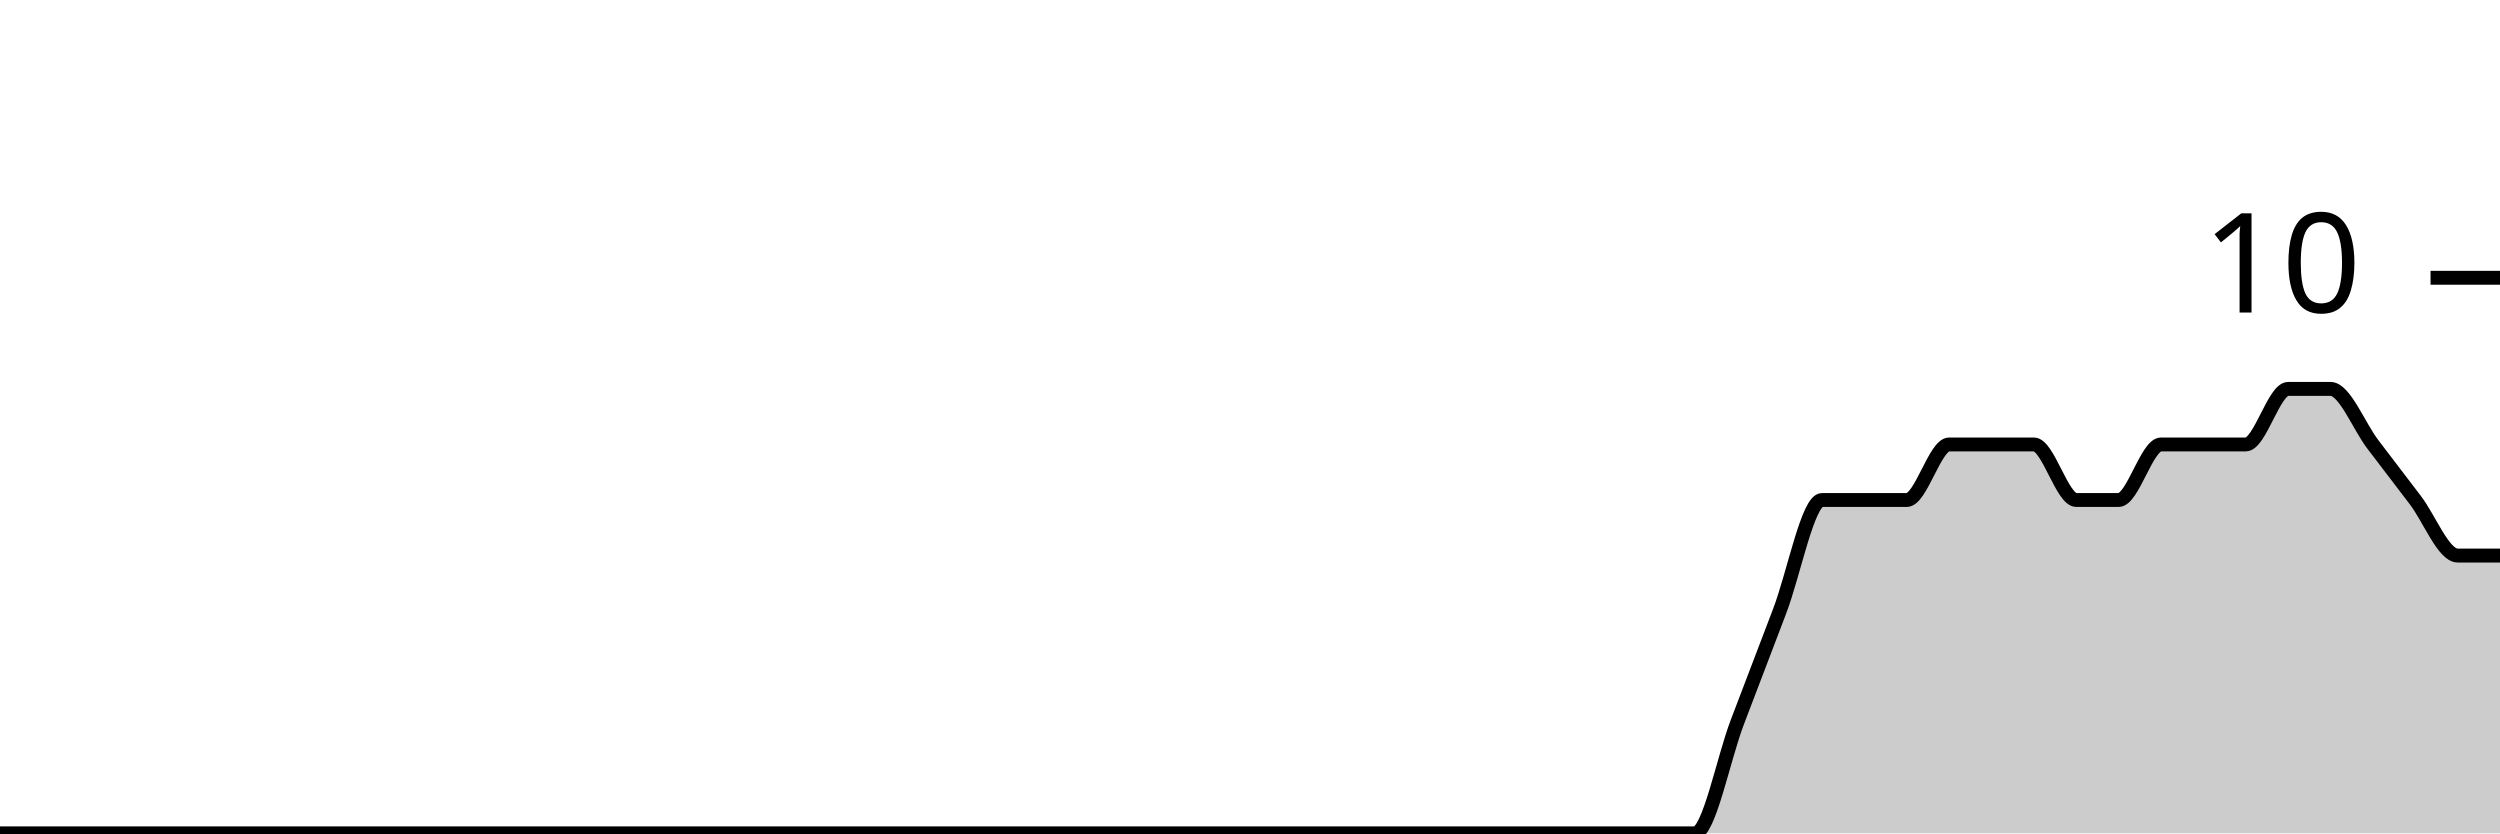
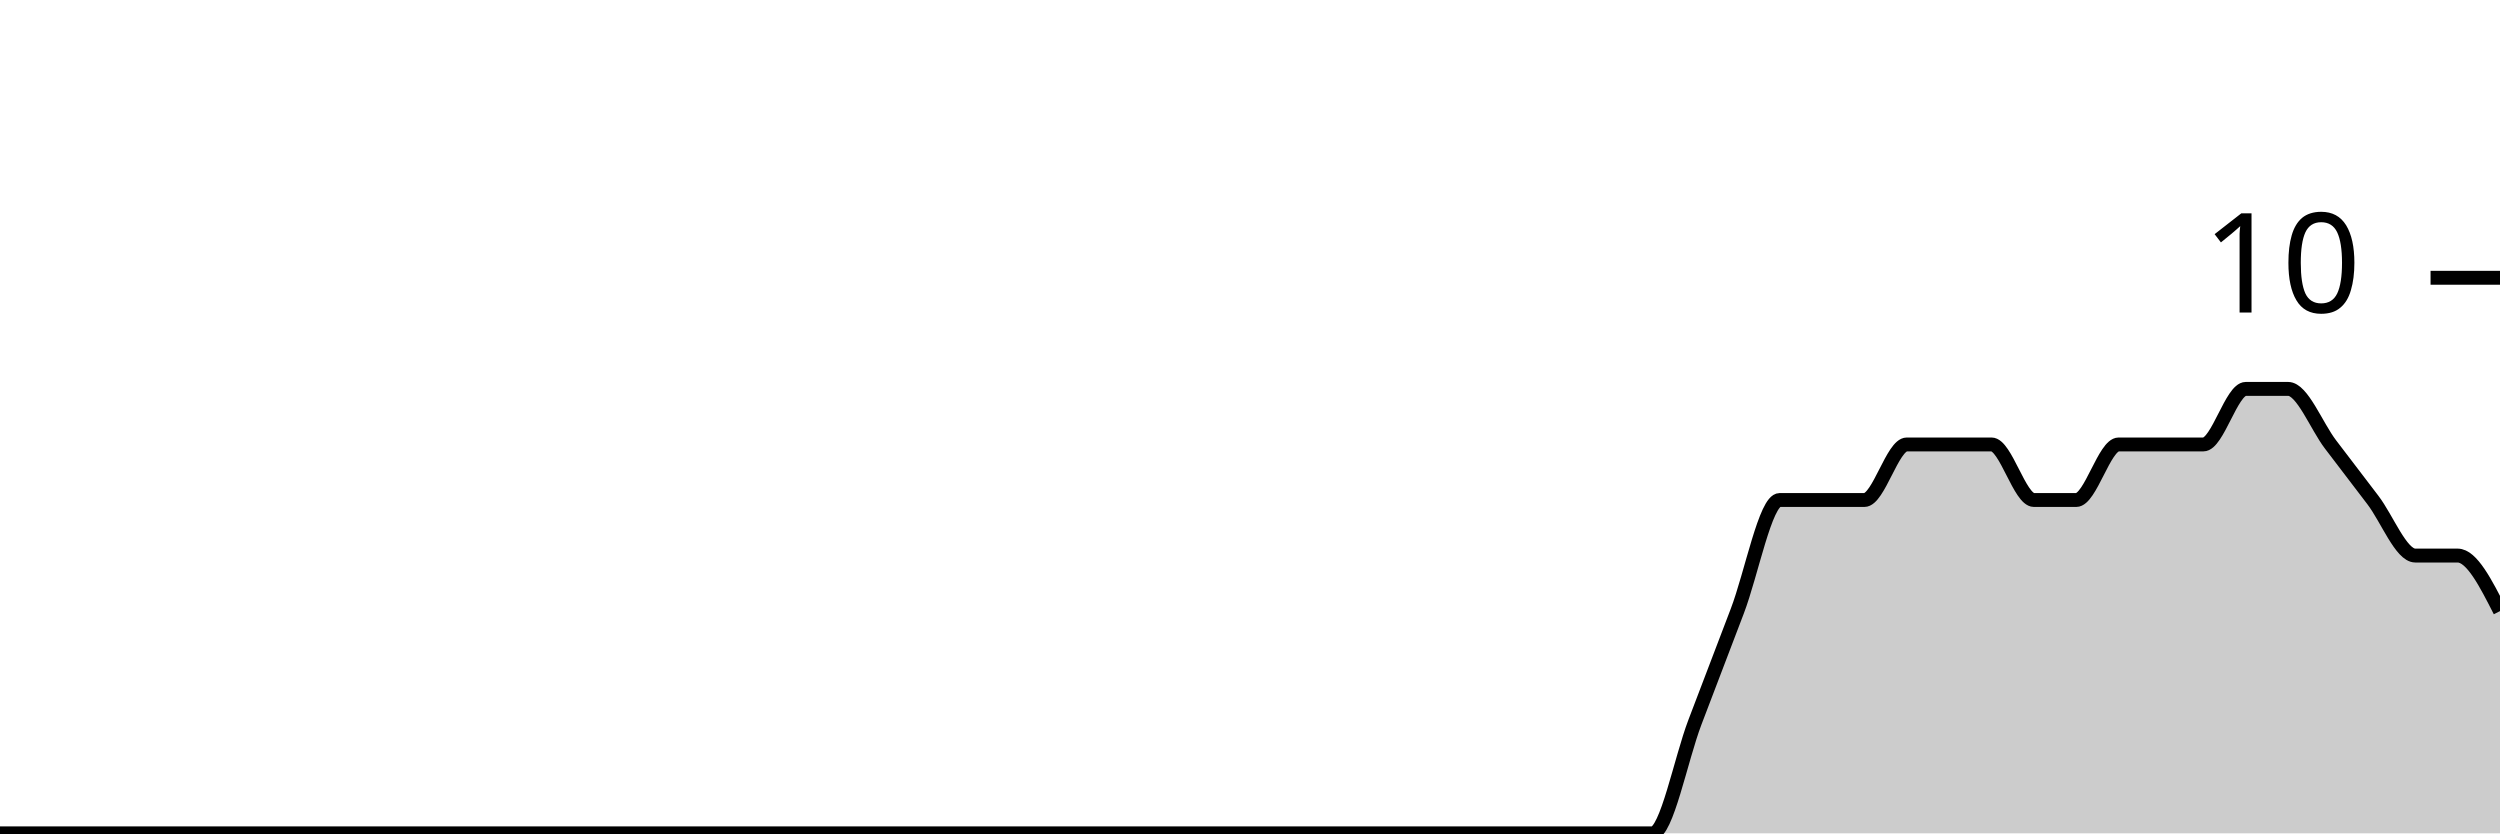
<svg xmlns="http://www.w3.org/2000/svg" viewBox="0 0 180 60">
  <g transform="translate(0,20)">
-     <path class="area" fill="rgba(0, 0, 0, 0.2)" d="M0,40C1.017,40,2.034,40,3.051,40C4.068,40,5.085,40,6.102,40C7.119,40,8.136,40,9.153,40C10.169,40,11.186,40,12.203,40C13.22,40,14.237,40,15.254,40C16.271,40,17.288,40,18.305,40C19.322,40,20.339,40,21.356,40C22.373,40,23.39,40,24.407,40C25.424,40,26.441,40,27.458,40C28.475,40,29.492,40,30.508,40C31.525,40,32.542,40,33.559,40C34.576,40,35.593,40,36.61,40C37.627,40,38.644,40,39.661,40C40.678,40,41.695,40,42.712,40C43.729,40,44.746,40,45.763,40C46.78,40,47.797,40,48.814,40C49.831,40,50.847,40,51.864,40C52.881,40,53.898,40,54.915,40C55.932,40,56.949,40,57.966,40C58.983,40,60,40,61.017,40C62.034,40,63.051,40,64.068,40C65.085,40,66.102,40,67.119,40C68.136,40,69.153,40,70.169,40C71.186,40,72.203,40,73.22,40C74.237,40,75.254,40,76.271,40C77.288,40,78.305,40,79.322,40C80.339,40,81.356,40,82.373,40C83.39,40,84.407,40,85.424,40C86.441,40,87.458,40,88.475,40C89.492,40,90.508,40,91.525,40C92.542,40,93.559,40,94.576,40C95.593,40,96.61,40,97.627,40C98.644,40,99.661,40,100.678,40C101.695,40,102.712,40,103.729,40C104.746,40,105.763,40,106.78,40C107.797,40,108.814,40,109.831,40C110.847,40,111.864,40,112.881,40C113.898,40,114.915,40,115.932,40C116.949,40,117.966,40,118.983,40C120,40,121.017,40,122.034,40C123.051,40,124.068,34.667,125.085,32C126.102,29.333,127.119,26.667,128.136,24C129.153,21.333,130.169,16,131.186,16C132.203,16,133.22,16,134.237,16C135.254,16,136.271,16,137.288,16C138.305,16,139.322,12,140.339,12C141.356,12,142.373,12,143.39,12C144.407,12,145.424,12,146.441,12C147.458,12,148.475,16,149.492,16C150.508,16,151.525,16,152.542,16C153.559,16,154.576,12,155.593,12C156.61,12,157.627,12,158.644,12C159.661,12,160.678,12,161.695,12C162.712,12,163.729,8,164.746,8C165.763,8,166.78,8,167.797,8C168.814,8,169.831,10.667,170.847,12C171.864,13.333,172.881,14.667,173.898,16C174.915,17.333,175.932,20,176.949,20C177.966,20,178.983,20,180,20L180,40C178.983,40,177.966,40,176.949,40C175.932,40,174.915,40,173.898,40C172.881,40,171.864,40,170.847,40C169.831,40,168.814,40,167.797,40C166.78,40,165.763,40,164.746,40C163.729,40,162.712,40,161.695,40C160.678,40,159.661,40,158.644,40C157.627,40,156.61,40,155.593,40C154.576,40,153.559,40,152.542,40C151.525,40,150.508,40,149.492,40C148.475,40,147.458,40,146.441,40C145.424,40,144.407,40,143.39,40C142.373,40,141.356,40,140.339,40C139.322,40,138.305,40,137.288,40C136.271,40,135.254,40,134.237,40C133.22,40,132.203,40,131.186,40C130.169,40,129.153,40,128.136,40C127.119,40,126.102,40,125.085,40C124.068,40,123.051,40,122.034,40C121.017,40,120,40,118.983,40C117.966,40,116.949,40,115.932,40C114.915,40,113.898,40,112.881,40C111.864,40,110.847,40,109.831,40C108.814,40,107.797,40,106.78,40C105.763,40,104.746,40,103.729,40C102.712,40,101.695,40,100.678,40C99.661,40,98.644,40,97.627,40C96.61,40,95.593,40,94.576,40C93.559,40,92.542,40,91.525,40C90.508,40,89.492,40,88.475,40C87.458,40,86.441,40,85.424,40C84.407,40,83.39,40,82.373,40C81.356,40,80.339,40,79.322,40C78.305,40,77.288,40,76.271,40C75.254,40,74.237,40,73.22,40C72.203,40,71.186,40,70.169,40C69.153,40,68.136,40,67.119,40C66.102,40,65.085,40,64.068,40C63.051,40,62.034,40,61.017,40C60,40,58.983,40,57.966,40C56.949,40,55.932,40,54.915,40C53.898,40,52.881,40,51.864,40C50.847,40,49.831,40,48.814,40C47.797,40,46.78,40,45.763,40C44.746,40,43.729,40,42.712,40C41.695,40,40.678,40,39.661,40C38.644,40,37.627,40,36.61,40C35.593,40,34.576,40,33.559,40C32.542,40,31.525,40,30.508,40C29.492,40,28.475,40,27.458,40C26.441,40,25.424,40,24.407,40C23.39,40,22.373,40,21.356,40C20.339,40,19.322,40,18.305,40C17.288,40,16.271,40,15.254,40C14.237,40,13.22,40,12.203,40C11.186,40,10.169,40,9.153,40C8.136,40,7.119,40,6.102,40C5.085,40,4.068,40,3.051,40C2.034,40,1.017,40,0,40Z" />
-     <path class="line" stroke="black" fill="none" d="M0,40C1.017,40,2.034,40,3.051,40C4.068,40,5.085,40,6.102,40C7.119,40,8.136,40,9.153,40C10.169,40,11.186,40,12.203,40C13.22,40,14.237,40,15.254,40C16.271,40,17.288,40,18.305,40C19.322,40,20.339,40,21.356,40C22.373,40,23.39,40,24.407,40C25.424,40,26.441,40,27.458,40C28.475,40,29.492,40,30.508,40C31.525,40,32.542,40,33.559,40C34.576,40,35.593,40,36.61,40C37.627,40,38.644,40,39.661,40C40.678,40,41.695,40,42.712,40C43.729,40,44.746,40,45.763,40C46.78,40,47.797,40,48.814,40C49.831,40,50.847,40,51.864,40C52.881,40,53.898,40,54.915,40C55.932,40,56.949,40,57.966,40C58.983,40,60,40,61.017,40C62.034,40,63.051,40,64.068,40C65.085,40,66.102,40,67.119,40C68.136,40,69.153,40,70.169,40C71.186,40,72.203,40,73.22,40C74.237,40,75.254,40,76.271,40C77.288,40,78.305,40,79.322,40C80.339,40,81.356,40,82.373,40C83.39,40,84.407,40,85.424,40C86.441,40,87.458,40,88.475,40C89.492,40,90.508,40,91.525,40C92.542,40,93.559,40,94.576,40C95.593,40,96.61,40,97.627,40C98.644,40,99.661,40,100.678,40C101.695,40,102.712,40,103.729,40C104.746,40,105.763,40,106.78,40C107.797,40,108.814,40,109.831,40C110.847,40,111.864,40,112.881,40C113.898,40,114.915,40,115.932,40C116.949,40,117.966,40,118.983,40C120,40,121.017,40,122.034,40C123.051,40,124.068,34.667,125.085,32C126.102,29.333,127.119,26.667,128.136,24C129.153,21.333,130.169,16,131.186,16C132.203,16,133.22,16,134.237,16C135.254,16,136.271,16,137.288,16C138.305,16,139.322,12,140.339,12C141.356,12,142.373,12,143.39,12C144.407,12,145.424,12,146.441,12C147.458,12,148.475,16,149.492,16C150.508,16,151.525,16,152.542,16C153.559,16,154.576,12,155.593,12C156.61,12,157.627,12,158.644,12C159.661,12,160.678,12,161.695,12C162.712,12,163.729,8,164.746,8C165.763,8,166.78,8,167.797,8C168.814,8,169.831,10.667,170.847,12C171.864,13.333,172.881,14.667,173.898,16C174.915,17.333,175.932,20,176.949,20C177.966,20,178.983,20,180,20" />
+     <path class="area" fill="rgba(0, 0, 0, 0.2)" d="M0,40C1.017,40,2.034,40,3.051,40C4.068,40,5.085,40,6.102,40C7.119,40,8.136,40,9.153,40C10.169,40,11.186,40,12.203,40C13.22,40,14.237,40,15.254,40C16.271,40,17.288,40,18.305,40C19.322,40,20.339,40,21.356,40C22.373,40,23.39,40,24.407,40C25.424,40,26.441,40,27.458,40C28.475,40,29.492,40,30.508,40C31.525,40,32.542,40,33.559,40C34.576,40,35.593,40,36.61,40C37.627,40,38.644,40,39.661,40C40.678,40,41.695,40,42.712,40C43.729,40,44.746,40,45.763,40C46.78,40,47.797,40,48.814,40C49.831,40,50.847,40,51.864,40C52.881,40,53.898,40,54.915,40C55.932,40,56.949,40,57.966,40C58.983,40,60,40,61.017,40C62.034,40,63.051,40,64.068,40C65.085,40,66.102,40,67.119,40C68.136,40,69.153,40,70.169,40C71.186,40,72.203,40,73.22,40C74.237,40,75.254,40,76.271,40C77.288,40,78.305,40,79.322,40C80.339,40,81.356,40,82.373,40C83.39,40,84.407,40,85.424,40C86.441,40,87.458,40,88.475,40C89.492,40,90.508,40,91.525,40C92.542,40,93.559,40,94.576,40C95.593,40,96.61,40,97.627,40C98.644,40,99.661,40,100.678,40C101.695,40,102.712,40,103.729,40C104.746,40,105.763,40,106.78,40C107.797,40,108.814,40,109.831,40C110.847,40,111.864,40,112.881,40C113.898,40,114.915,40,115.932,40C116.949,40,117.966,40,118.983,40C120,40,121.017,34.667,122.034,32C123.051,29.333,124.068,26.667,125.085,24C126.102,21.333,127.119,16,128.136,16C129.153,16,130.169,16,131.186,16C132.203,16,133.22,16,134.237,16C135.254,16,136.271,12,137.288,12C138.305,12,139.322,12,140.339,12C141.356,12,142.373,12,143.39,12C144.407,12,145.424,16,146.441,16C147.458,16,148.475,16,149.492,16C150.508,16,151.525,12,152.542,12C153.559,12,154.576,12,155.593,12C156.61,12,157.627,12,158.644,12C159.661,12,160.678,8,161.695,8C162.712,8,163.729,8,164.746,8C165.763,8,166.78,10.667,167.797,12C168.814,13.333,169.831,14.667,170.847,16C171.864,17.333,172.881,20,173.898,20C174.915,20,175.932,20,176.949,20C177.966,20,178.983,22,180,24L180,40C178.983,40,177.966,40,176.949,40C175.932,40,174.915,40,173.898,40C172.881,40,171.864,40,170.847,40C169.831,40,168.814,40,167.797,40C166.78,40,165.763,40,164.746,40C163.729,40,162.712,40,161.695,40C160.678,40,159.661,40,158.644,40C157.627,40,156.61,40,155.593,40C154.576,40,153.559,40,152.542,40C151.525,40,150.508,40,149.492,40C148.475,40,147.458,40,146.441,40C145.424,40,144.407,40,143.39,40C142.373,40,141.356,40,140.339,40C139.322,40,138.305,40,137.288,40C136.271,40,135.254,40,134.237,40C133.22,40,132.203,40,131.186,40C130.169,40,129.153,40,128.136,40C127.119,40,126.102,40,125.085,40C124.068,40,123.051,40,122.034,40C121.017,40,120,40,118.983,40C117.966,40,116.949,40,115.932,40C114.915,40,113.898,40,112.881,40C111.864,40,110.847,40,109.831,40C108.814,40,107.797,40,106.78,40C105.763,40,104.746,40,103.729,40C102.712,40,101.695,40,100.678,40C99.661,40,98.644,40,97.627,40C96.61,40,95.593,40,94.576,40C93.559,40,92.542,40,91.525,40C90.508,40,89.492,40,88.475,40C87.458,40,86.441,40,85.424,40C84.407,40,83.39,40,82.373,40C81.356,40,80.339,40,79.322,40C78.305,40,77.288,40,76.271,40C75.254,40,74.237,40,73.22,40C72.203,40,71.186,40,70.169,40C69.153,40,68.136,40,67.119,40C66.102,40,65.085,40,64.068,40C63.051,40,62.034,40,61.017,40C60,40,58.983,40,57.966,40C56.949,40,55.932,40,54.915,40C53.898,40,52.881,40,51.864,40C50.847,40,49.831,40,48.814,40C47.797,40,46.78,40,45.763,40C44.746,40,43.729,40,42.712,40C41.695,40,40.678,40,39.661,40C38.644,40,37.627,40,36.61,40C35.593,40,34.576,40,33.559,40C32.542,40,31.525,40,30.508,40C29.492,40,28.475,40,27.458,40C26.441,40,25.424,40,24.407,40C23.39,40,22.373,40,21.356,40C20.339,40,19.322,40,18.305,40C17.288,40,16.271,40,15.254,40C14.237,40,13.22,40,12.203,40C11.186,40,10.169,40,9.153,40C8.136,40,7.119,40,6.102,40C5.085,40,4.068,40,3.051,40C2.034,40,1.017,40,0,40Z" />
+     <path class="line" stroke="black" fill="none" d="M0,40C1.017,40,2.034,40,3.051,40C4.068,40,5.085,40,6.102,40C7.119,40,8.136,40,9.153,40C10.169,40,11.186,40,12.203,40C13.22,40,14.237,40,15.254,40C16.271,40,17.288,40,18.305,40C19.322,40,20.339,40,21.356,40C22.373,40,23.39,40,24.407,40C25.424,40,26.441,40,27.458,40C28.475,40,29.492,40,30.508,40C31.525,40,32.542,40,33.559,40C34.576,40,35.593,40,36.61,40C37.627,40,38.644,40,39.661,40C40.678,40,41.695,40,42.712,40C43.729,40,44.746,40,45.763,40C46.78,40,47.797,40,48.814,40C49.831,40,50.847,40,51.864,40C52.881,40,53.898,40,54.915,40C55.932,40,56.949,40,57.966,40C58.983,40,60,40,61.017,40C62.034,40,63.051,40,64.068,40C65.085,40,66.102,40,67.119,40C68.136,40,69.153,40,70.169,40C71.186,40,72.203,40,73.22,40C74.237,40,75.254,40,76.271,40C77.288,40,78.305,40,79.322,40C80.339,40,81.356,40,82.373,40C83.39,40,84.407,40,85.424,40C86.441,40,87.458,40,88.475,40C89.492,40,90.508,40,91.525,40C92.542,40,93.559,40,94.576,40C95.593,40,96.61,40,97.627,40C98.644,40,99.661,40,100.678,40C101.695,40,102.712,40,103.729,40C104.746,40,105.763,40,106.78,40C107.797,40,108.814,40,109.831,40C110.847,40,111.864,40,112.881,40C113.898,40,114.915,40,115.932,40C116.949,40,117.966,40,118.983,40C120,40,121.017,34.667,122.034,32C123.051,29.333,124.068,26.667,125.085,24C126.102,21.333,127.119,16,128.136,16C129.153,16,130.169,16,131.186,16C132.203,16,133.22,16,134.237,16C135.254,16,136.271,12,137.288,12C138.305,12,139.322,12,140.339,12C141.356,12,142.373,12,143.39,12C144.407,12,145.424,16,146.441,16C147.458,16,148.475,16,149.492,16C150.508,16,151.525,12,152.542,12C153.559,12,154.576,12,155.593,12C156.61,12,157.627,12,158.644,12C159.661,12,160.678,8,161.695,8C162.712,8,163.729,8,164.746,8C165.763,8,166.78,10.667,167.797,12C168.814,13.333,169.831,14.667,170.847,16C171.864,17.333,172.881,20,173.898,20C174.915,20,175.932,20,176.949,20C177.966,20,178.983,22,180,24" />
    <path class="axis-ceiling" stroke-width="1" stroke="black" fill="none" d="M175,0L180,0" />
    <text class="axis-ceiling-label" font-family="sans-serif" text-anchor="end" font-size="10px" x="170" y="2.5">10</text>
  </g>
</svg>
